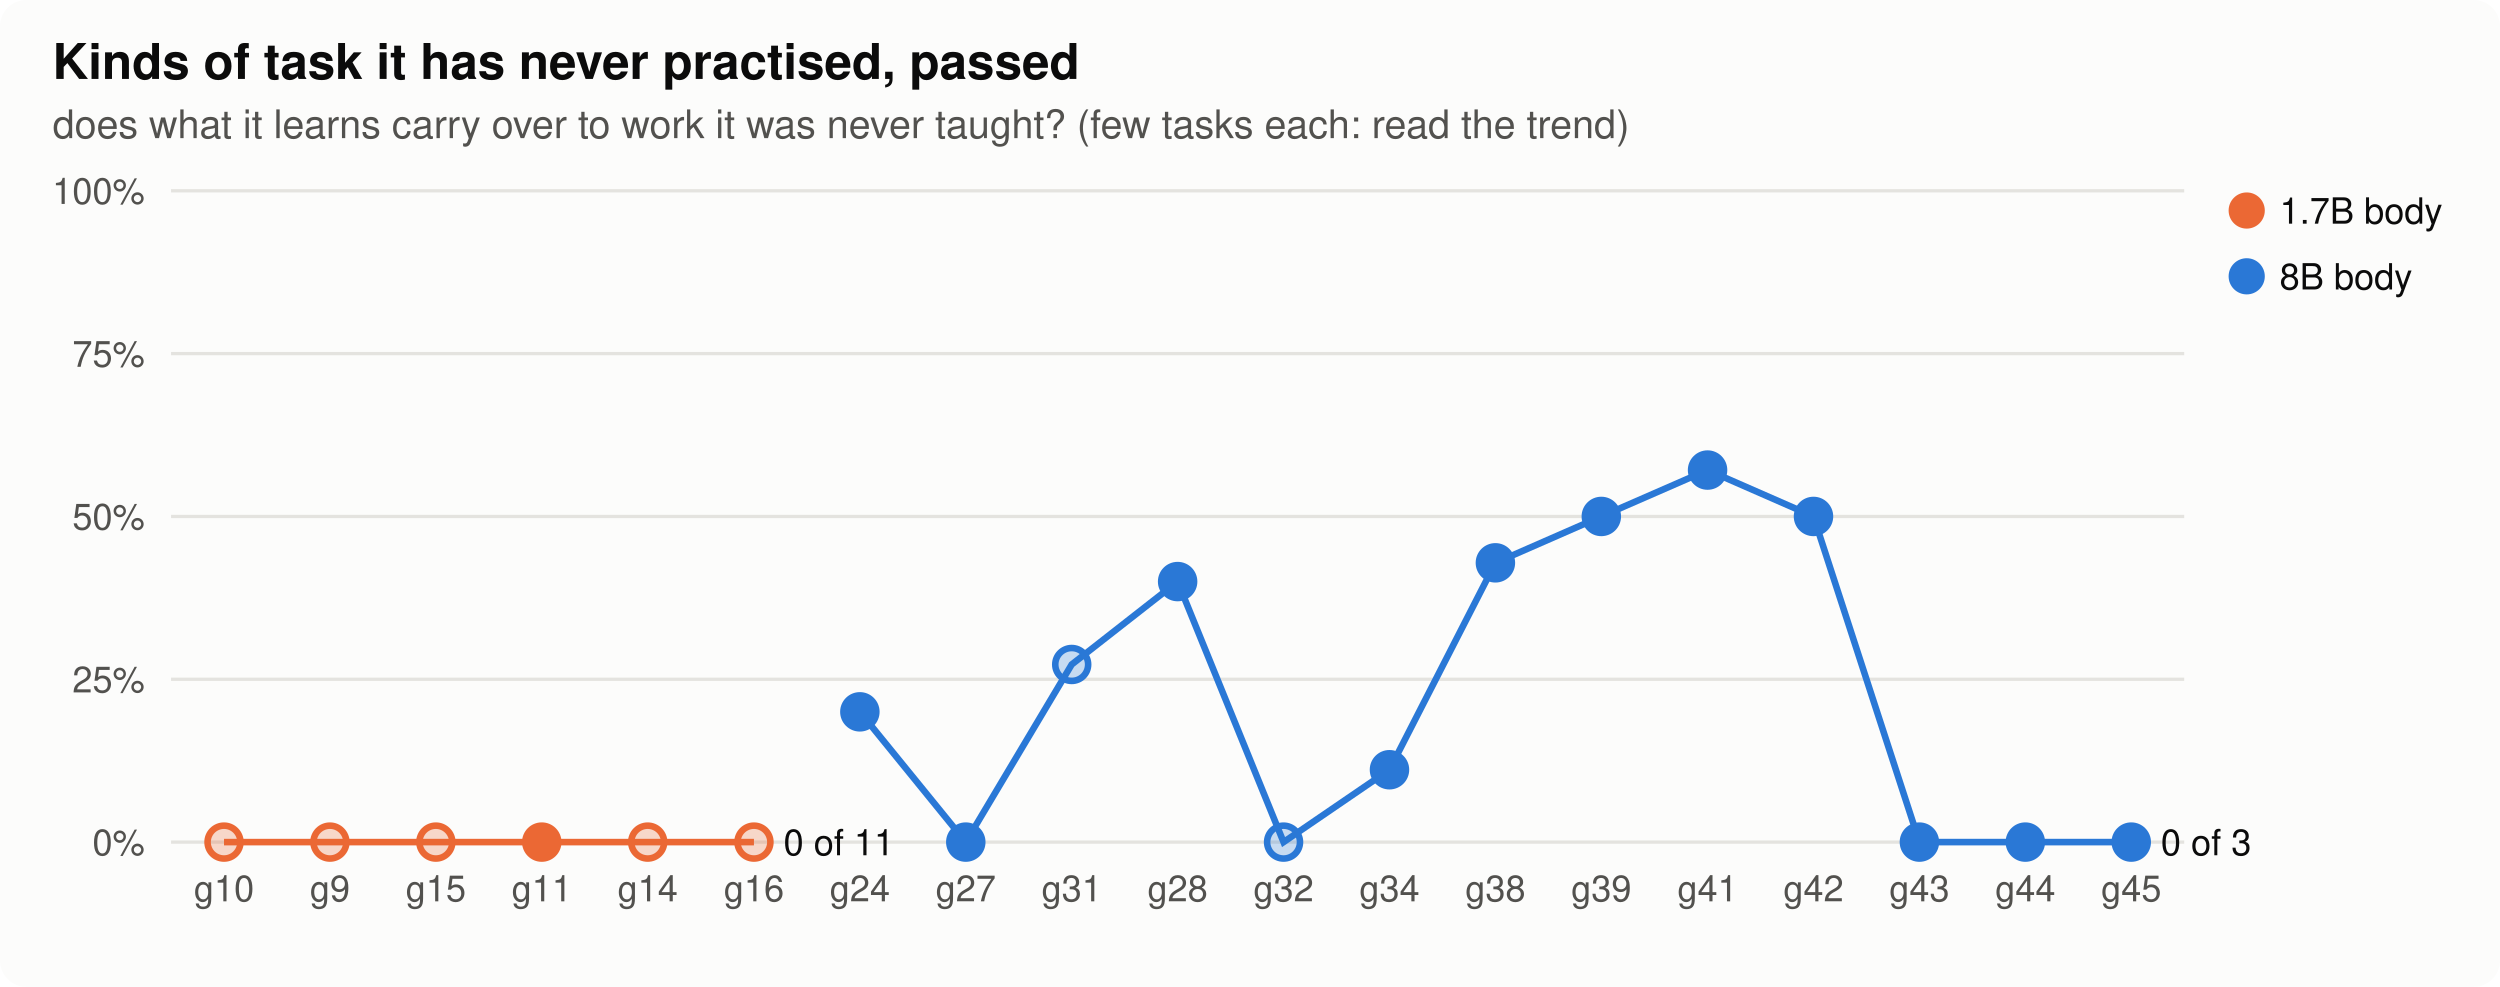
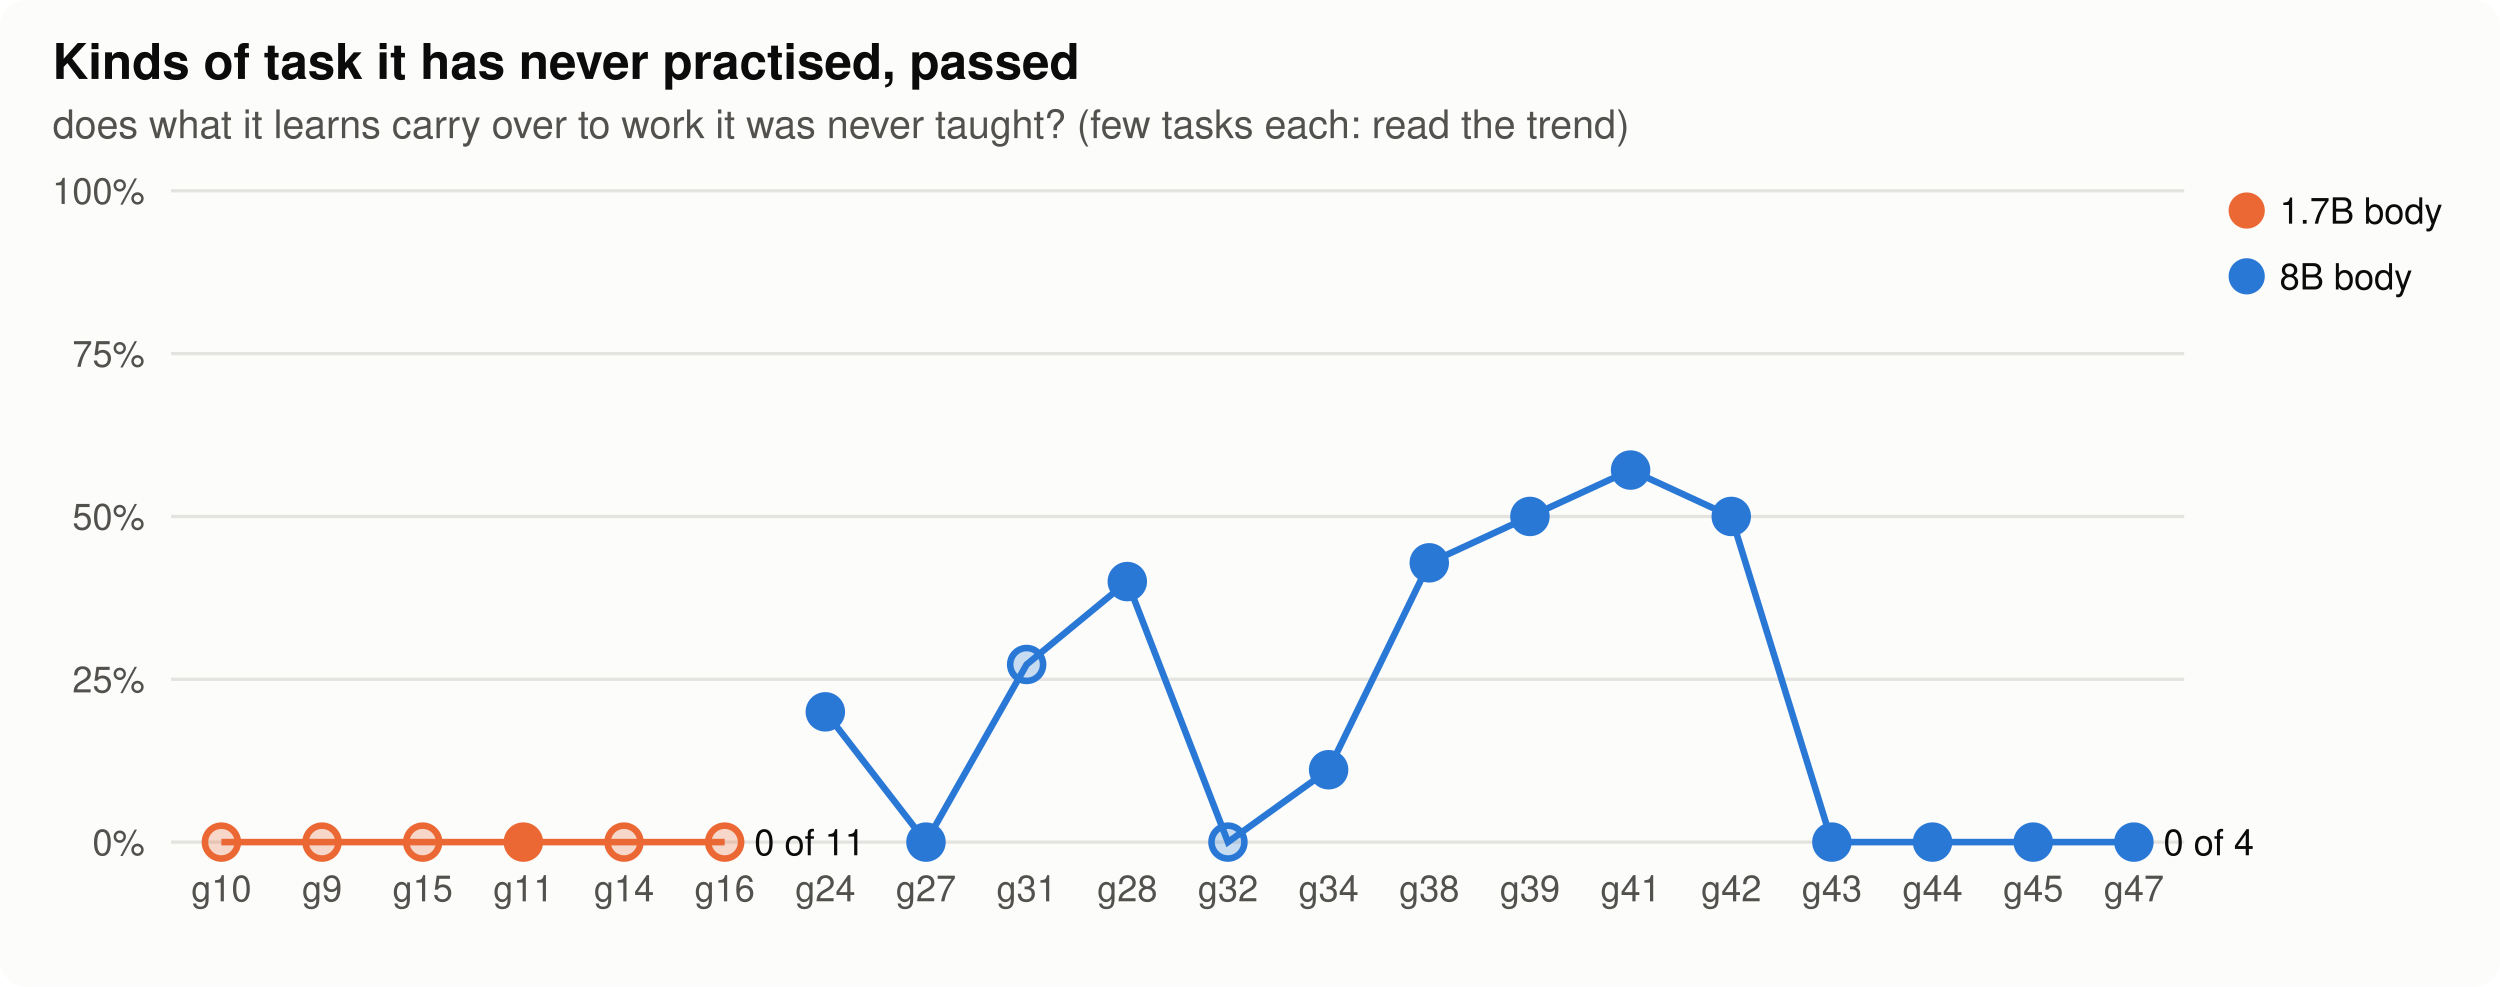
<svg xmlns="http://www.w3.org/2000/svg" width="760" height="300" viewBox="0 0 760 300" role="img" aria-label="Kinds of task it has never practised, passed">
  <style>
.bg{fill:#fcfcfb}.ink{fill:#0b0b0b}.ink2{fill:#52514e}.grid{stroke:#e4e3df}.axis{stroke:#b9b8b2}.dna{stroke:#52514e;fill:#fcfcfb}.lost{fill:#d03b3b}
.st17{fill:#eb6834;stroke:#eb6834}.lt17{stroke:#eb6834;fill:none}.st80{fill:#2a78d6;stroke:#2a78d6}.lt80{stroke:#2a78d6;fill:none}.h0{fill:#e8f1fc}.h1{fill:#cde2fb}.h2{fill:#9ec5f4}.h3{fill:#6da7ec}.h4{fill:#3987e5}.h5{fill:#256abf}.h6{fill:#184f95}
@media (prefers-color-scheme: dark){.bg{fill:#1a1a19}.ink{fill:#f0efec}.ink2{fill:#c3c2b7}.grid{stroke:#2c2c2a}.axis{stroke:#5a5955}.dna{stroke:#c3c2b7;fill:#1a1a19}.lost{fill:#e66767}.st17{fill:#d95926;stroke:#d95926}.lt17{stroke:#d95926;fill:none}.st80{fill:#3987e5;stroke:#3987e5}.lt80{stroke:#3987e5;fill:none}.h0{fill:#1f2a38}.h1{fill:#173a66}.h2{fill:#1c5cab}.h3{fill:#2a78d6}.h4{fill:#5598e7}.h5{fill:#86b6ef}.h6{fill:#b7d3f6}}
text{font-family:-apple-system,"Segoe UI",Helvetica,Arial,sans-serif}
</style>
  <rect class="bg" width="760" height="300" rx="8" />
  <text x="16.0" y="24.0" class="ink" font-size="15" text-anchor="start" font-weight="600">Kinds of task it has never practised, passed</text>
  <text x="16.0" y="42.0" class="ink2" font-size="12" text-anchor="start" font-weight="normal">does what it learns carry over to work it was never taught? (few tasks each: read the trend)</text>
  <line class="grid" x1="52" x2="664" y1="256.0" y2="256.0" stroke-width="1" />
  <text x="44.0" y="260.0" class="ink2" font-size="11" text-anchor="end" font-weight="normal">0%</text>
  <line class="grid" x1="52" x2="664" y1="206.5" y2="206.5" stroke-width="1" />
  <text x="44.0" y="210.5" class="ink2" font-size="11" text-anchor="end" font-weight="normal">25%</text>
  <line class="grid" x1="52" x2="664" y1="157.0" y2="157.0" stroke-width="1" />
  <text x="44.0" y="161.0" class="ink2" font-size="11" text-anchor="end" font-weight="normal">50%</text>
  <line class="grid" x1="52" x2="664" y1="107.5" y2="107.5" stroke-width="1" />
  <text x="44.0" y="111.5" class="ink2" font-size="11" text-anchor="end" font-weight="normal">75%</text>
  <line class="grid" x1="52" x2="664" y1="58.0" y2="58.0" stroke-width="1" />
  <text x="44.0" y="62.0" class="ink2" font-size="11" text-anchor="end" font-weight="normal">100%</text>
-   <text x="68.1" y="274.0" class="ink2" font-size="11" text-anchor="middle" font-weight="normal">g10</text>
-   <text x="100.3" y="274.0" class="ink2" font-size="11" text-anchor="middle" font-weight="normal">g9</text>
-   <text x="132.5" y="274.0" class="ink2" font-size="11" text-anchor="middle" font-weight="normal">g15</text>
-   <text x="164.7" y="274.0" class="ink2" font-size="11" text-anchor="middle" font-weight="normal">g11</text>
-   <text x="196.9" y="274.0" class="ink2" font-size="11" text-anchor="middle" font-weight="normal">g14</text>
-   <text x="229.2" y="274.0" class="ink2" font-size="11" text-anchor="middle" font-weight="normal">g16</text>
-   <text x="261.4" y="274.0" class="ink2" font-size="11" text-anchor="middle" font-weight="normal">g24</text>
-   <text x="293.6" y="274.0" class="ink2" font-size="11" text-anchor="middle" font-weight="normal">g27</text>
-   <text x="325.8" y="274.0" class="ink2" font-size="11" text-anchor="middle" font-weight="normal">g31</text>
-   <text x="358.0" y="274.0" class="ink2" font-size="11" text-anchor="middle" font-weight="normal">g28</text>
-   <text x="390.2" y="274.0" class="ink2" font-size="11" text-anchor="middle" font-weight="normal">g32</text>
-   <text x="422.4" y="274.0" class="ink2" font-size="11" text-anchor="middle" font-weight="normal">g34</text>
-   <text x="454.6" y="274.0" class="ink2" font-size="11" text-anchor="middle" font-weight="normal">g38</text>
-   <text x="486.8" y="274.0" class="ink2" font-size="11" text-anchor="middle" font-weight="normal">g39</text>
-   <text x="519.1" y="274.0" class="ink2" font-size="11" text-anchor="middle" font-weight="normal">g41</text>
-   <text x="551.3" y="274.0" class="ink2" font-size="11" text-anchor="middle" font-weight="normal">g42</text>
-   <text x="583.5" y="274.0" class="ink2" font-size="11" text-anchor="middle" font-weight="normal">g43</text>
-   <text x="615.7" y="274.0" class="ink2" font-size="11" text-anchor="middle" font-weight="normal">g44</text>
-   <text x="647.9" y="274.0" class="ink2" font-size="11" text-anchor="middle" font-weight="normal">g45</text>
-   <polyline class="lt17" stroke-width="2" points="68.1,256.0 100.3,256.0 132.5,256.0 164.7,256.0 196.9,256.0 229.2,256.0" />
-   <circle class="st17" cx="68.1" cy="256.0" r="5" stroke-width="2" fill-opacity="0.25" />
-   <circle class="st17" cx="100.3" cy="256.0" r="5" stroke-width="2" fill-opacity="0.25" />
-   <circle class="st17" cx="132.5" cy="256.0" r="5" stroke-width="2" fill-opacity="0.25" />
-   <circle class="st17" cx="164.7" cy="256.0" r="5" stroke-width="2" />
-   <circle class="st17" cx="196.9" cy="256.0" r="5" stroke-width="2" fill-opacity="0.25" />
-   <circle class="st17" cx="229.2" cy="256.0" r="5" stroke-width="2" fill-opacity="0.25" />
-   <text x="238.2" y="260.0" class="ink" font-size="11" text-anchor="start" font-weight="normal">0 of 11</text>
-   <polyline class="lt80" stroke-width="2" points="261.4,216.4 293.6,256.0 325.8,202.0 358.0,176.8 390.2,256.0 422.4,234.0 454.6,171.1 486.8,157.0 519.1,142.9 551.3,157.0 583.5,256.0 615.7,256.0 647.9,256.0" />
-   <circle class="st80" cx="261.4" cy="216.4" r="5" stroke-width="2" />
-   <circle class="st80" cx="293.6" cy="256.0" r="5" stroke-width="2" />
-   <circle class="st80" cx="325.8" cy="202.0" r="5" stroke-width="2" fill-opacity="0.25" />
-   <circle class="st80" cx="358.0" cy="176.8" r="5" stroke-width="2" />
-   <circle class="st80" cx="390.2" cy="256.0" r="5" stroke-width="2" fill-opacity="0.25" />
-   <circle class="st80" cx="422.4" cy="234.0" r="5" stroke-width="2" />
-   <circle class="st80" cx="454.6" cy="171.1" r="5" stroke-width="2" />
-   <circle class="st80" cx="486.8" cy="157.0" r="5" stroke-width="2" />
-   <circle class="st80" cx="519.1" cy="142.9" r="5" stroke-width="2" />
-   <circle class="st80" cx="551.3" cy="157.0" r="5" stroke-width="2" />
-   <circle class="st80" cx="583.5" cy="256.0" r="5" stroke-width="2" />
-   <circle class="st80" cx="615.7" cy="256.0" r="5" stroke-width="2" />
-   <circle class="st80" cx="647.9" cy="256.0" r="5" stroke-width="2" />
-   <text x="656.9" y="260.0" class="ink" font-size="11" text-anchor="start" font-weight="normal">0 of 3</text>
+   <text x="67.3" y="274.0" class="ink2" font-size="11" text-anchor="middle" font-weight="normal">g10</text>
+   <text x="97.9" y="274.0" class="ink2" font-size="11" text-anchor="middle" font-weight="normal">g9</text>
+   <text x="128.5" y="274.0" class="ink2" font-size="11" text-anchor="middle" font-weight="normal">g15</text>
+   <text x="159.1" y="274.0" class="ink2" font-size="11" text-anchor="middle" font-weight="normal">g11</text>
+   <text x="189.7" y="274.0" class="ink2" font-size="11" text-anchor="middle" font-weight="normal">g14</text>
+   <text x="220.3" y="274.0" class="ink2" font-size="11" text-anchor="middle" font-weight="normal">g16</text>
+   <text x="250.9" y="274.0" class="ink2" font-size="11" text-anchor="middle" font-weight="normal">g24</text>
+   <text x="281.5" y="274.0" class="ink2" font-size="11" text-anchor="middle" font-weight="normal">g27</text>
+   <text x="312.1" y="274.0" class="ink2" font-size="11" text-anchor="middle" font-weight="normal">g31</text>
+   <text x="342.7" y="274.0" class="ink2" font-size="11" text-anchor="middle" font-weight="normal">g28</text>
+   <text x="373.3" y="274.0" class="ink2" font-size="11" text-anchor="middle" font-weight="normal">g32</text>
+   <text x="403.9" y="274.0" class="ink2" font-size="11" text-anchor="middle" font-weight="normal">g34</text>
+   <text x="434.5" y="274.0" class="ink2" font-size="11" text-anchor="middle" font-weight="normal">g38</text>
+   <text x="465.1" y="274.0" class="ink2" font-size="11" text-anchor="middle" font-weight="normal">g39</text>
+   <text x="495.7" y="274.0" class="ink2" font-size="11" text-anchor="middle" font-weight="normal">g41</text>
+   <text x="526.3" y="274.0" class="ink2" font-size="11" text-anchor="middle" font-weight="normal">g42</text>
+   <text x="556.9" y="274.0" class="ink2" font-size="11" text-anchor="middle" font-weight="normal">g43</text>
+   <text x="587.5" y="274.0" class="ink2" font-size="11" text-anchor="middle" font-weight="normal">g44</text>
+   <text x="618.1" y="274.0" class="ink2" font-size="11" text-anchor="middle" font-weight="normal">g45</text>
+   <text x="648.7" y="274.0" class="ink2" font-size="11" text-anchor="middle" font-weight="normal">g47</text>
+   <polyline class="lt17" stroke-width="2" points="67.3,256.0 97.9,256.0 128.5,256.0 159.1,256.0 189.7,256.0 220.3,256.0" />
+   <circle class="st17" cx="67.3" cy="256.0" r="5" stroke-width="2" fill-opacity="0.25" />
+   <circle class="st17" cx="97.9" cy="256.0" r="5" stroke-width="2" fill-opacity="0.25" />
+   <circle class="st17" cx="128.5" cy="256.0" r="5" stroke-width="2" fill-opacity="0.25" />
+   <circle class="st17" cx="159.1" cy="256.0" r="5" stroke-width="2" />
+   <circle class="st17" cx="189.7" cy="256.0" r="5" stroke-width="2" fill-opacity="0.25" />
+   <circle class="st17" cx="220.3" cy="256.0" r="5" stroke-width="2" fill-opacity="0.25" />
+   <text x="229.3" y="260.0" class="ink" font-size="11" text-anchor="start" font-weight="normal">0 of 11</text>
+   <polyline class="lt80" stroke-width="2" points="250.9,216.4 281.5,256.0 312.1,202.0 342.7,176.8 373.3,256.0 403.9,234.0 434.5,171.1 465.1,157.0 495.7,142.9 526.3,157.0 556.9,256.0 587.5,256.0 618.1,256.0 648.7,256.0" />
+   <circle class="st80" cx="250.9" cy="216.4" r="5" stroke-width="2" />
+   <circle class="st80" cx="281.5" cy="256.0" r="5" stroke-width="2" />
+   <circle class="st80" cx="312.1" cy="202.0" r="5" stroke-width="2" fill-opacity="0.25" />
+   <circle class="st80" cx="342.7" cy="176.8" r="5" stroke-width="2" />
+   <circle class="st80" cx="373.3" cy="256.0" r="5" stroke-width="2" fill-opacity="0.25" />
+   <circle class="st80" cx="403.9" cy="234.0" r="5" stroke-width="2" />
+   <circle class="st80" cx="434.5" cy="171.1" r="5" stroke-width="2" />
+   <circle class="st80" cx="465.1" cy="157.0" r="5" stroke-width="2" />
+   <circle class="st80" cx="495.7" cy="142.9" r="5" stroke-width="2" />
+   <circle class="st80" cx="526.3" cy="157.0" r="5" stroke-width="2" />
+   <circle class="st80" cx="556.9" cy="256.0" r="5" stroke-width="2" />
+   <circle class="st80" cx="587.5" cy="256.0" r="5" stroke-width="2" />
+   <circle class="st80" cx="618.1" cy="256.0" r="5" stroke-width="2" />
+   <circle class="st80" cx="648.7" cy="256.0" r="5" stroke-width="2" />
+   <text x="657.7" y="260.0" class="ink" font-size="11" text-anchor="start" font-weight="normal">0 of 4</text>
  <circle class="st17" cx="683" cy="64" r="5" />
  <text x="693.0" y="68.0" class="ink" font-size="11" text-anchor="start" font-weight="normal">1.7B body</text>
  <circle class="st80" cx="683" cy="84" r="5" />
  <text x="693.0" y="88.0" class="ink" font-size="11" text-anchor="start" font-weight="normal">8B body</text>
</svg>
